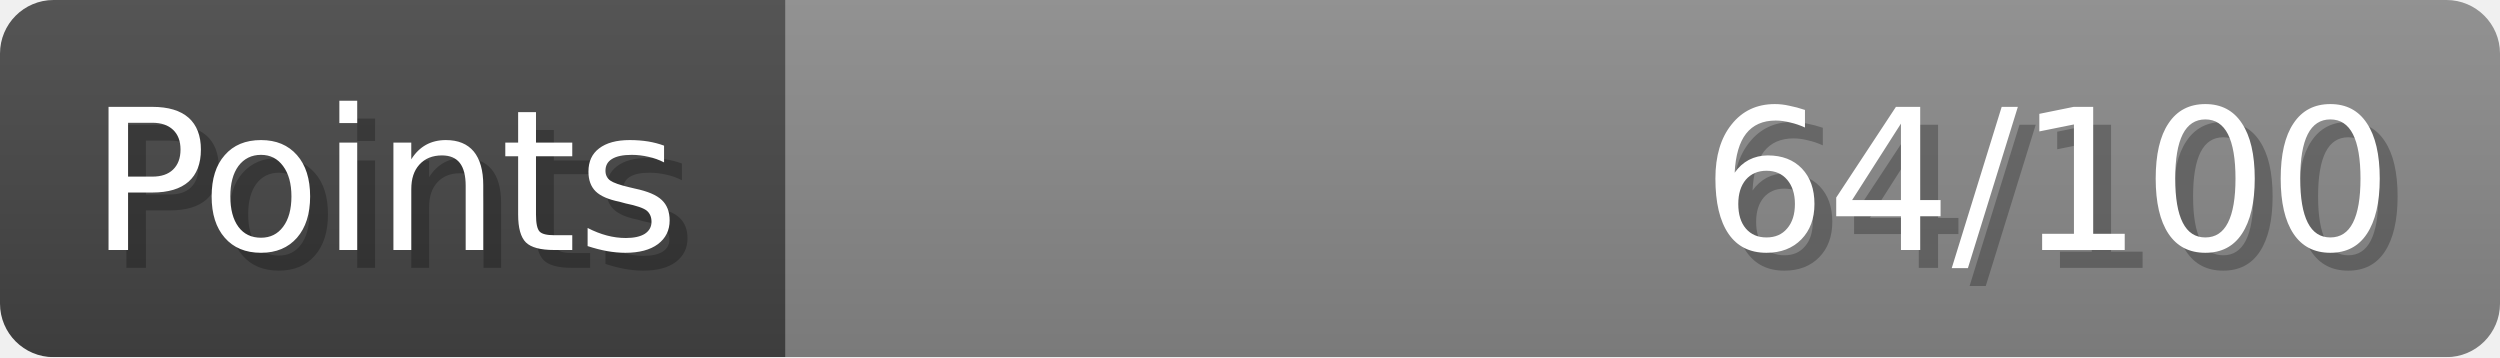
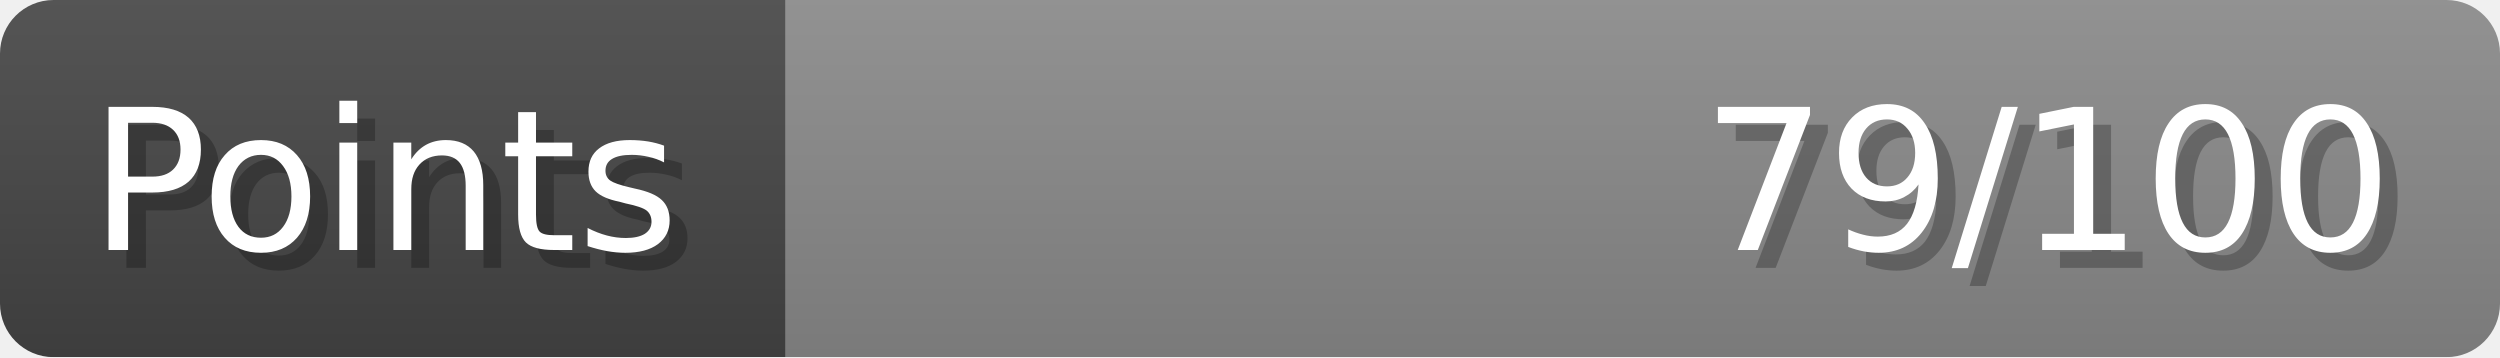
- <svg xmlns="http://www.w3.org/2000/svg" width="140px" height="20px" role="img" aria-label="Points: 64/100">
+ <svg xmlns="http://www.w3.org/2000/svg" width="140px" height="20px" role="img" aria-label="Points: 79/100">
  <linearGradient id="a" x2="0" y2="100%">
    <stop offset="0" stop-opacity=".1" stop-color="#EEE" />
    <stop offset="1" stop-opacity=".1" />
  </linearGradient>
  <mask id="m">
    <rect width="100%" height="100%" rx="3" fill="#FFF" />
  </mask>
  <g mask="url(#m)">
    <rect x="0" y="0" width="44" height="20" fill="#444" />
    <svg x="44" y="0" width="96" height="20">
      <rect width="100%" height="100%" fill="#888888" />
      <rect width="0%" height="100%" fill="#33CC11" transform="">
-         <animate attributeName="width" begin="0.5s" dur="600ms" from="0%" to="64%" repeatCount="1" fill="freeze" calcMode="spline" keyTimes="0; 1" keySplines="0.3, 0.61, 0.355, 1" />
+         <animate attributeName="width" begin="0.5s" dur="600ms" from="0%" to="79%" repeatCount="1" fill="freeze" calcMode="spline" keyTimes="0; 1" keySplines="0.3, 0.61, 0.355, 1" />
      </rect>
    </svg>
    <rect width="140" height="20" fill="url(#a)" />
  </g>
  <g aria-hidden="true" font-size="11" font-family="Verdana, DejaVu Sans, sans-serif" fill="#FFFFFF">
    <text x="6" y="15" fill="#000" opacity="0.25">Points</text>
    <text x="5" y="14">Points</text>
-     <text x="135" y="15" fill="#000" opacity="0.25" text-anchor="end">64/100</text>
-     <text x="134" y="14" text-anchor="end">64/100</text>
+     <text x="135" y="15" fill="#000" opacity="0.25" text-anchor="end">79/100</text>
+     <text x="134" y="14" text-anchor="end">79/100</text>
  </g>
</svg>
